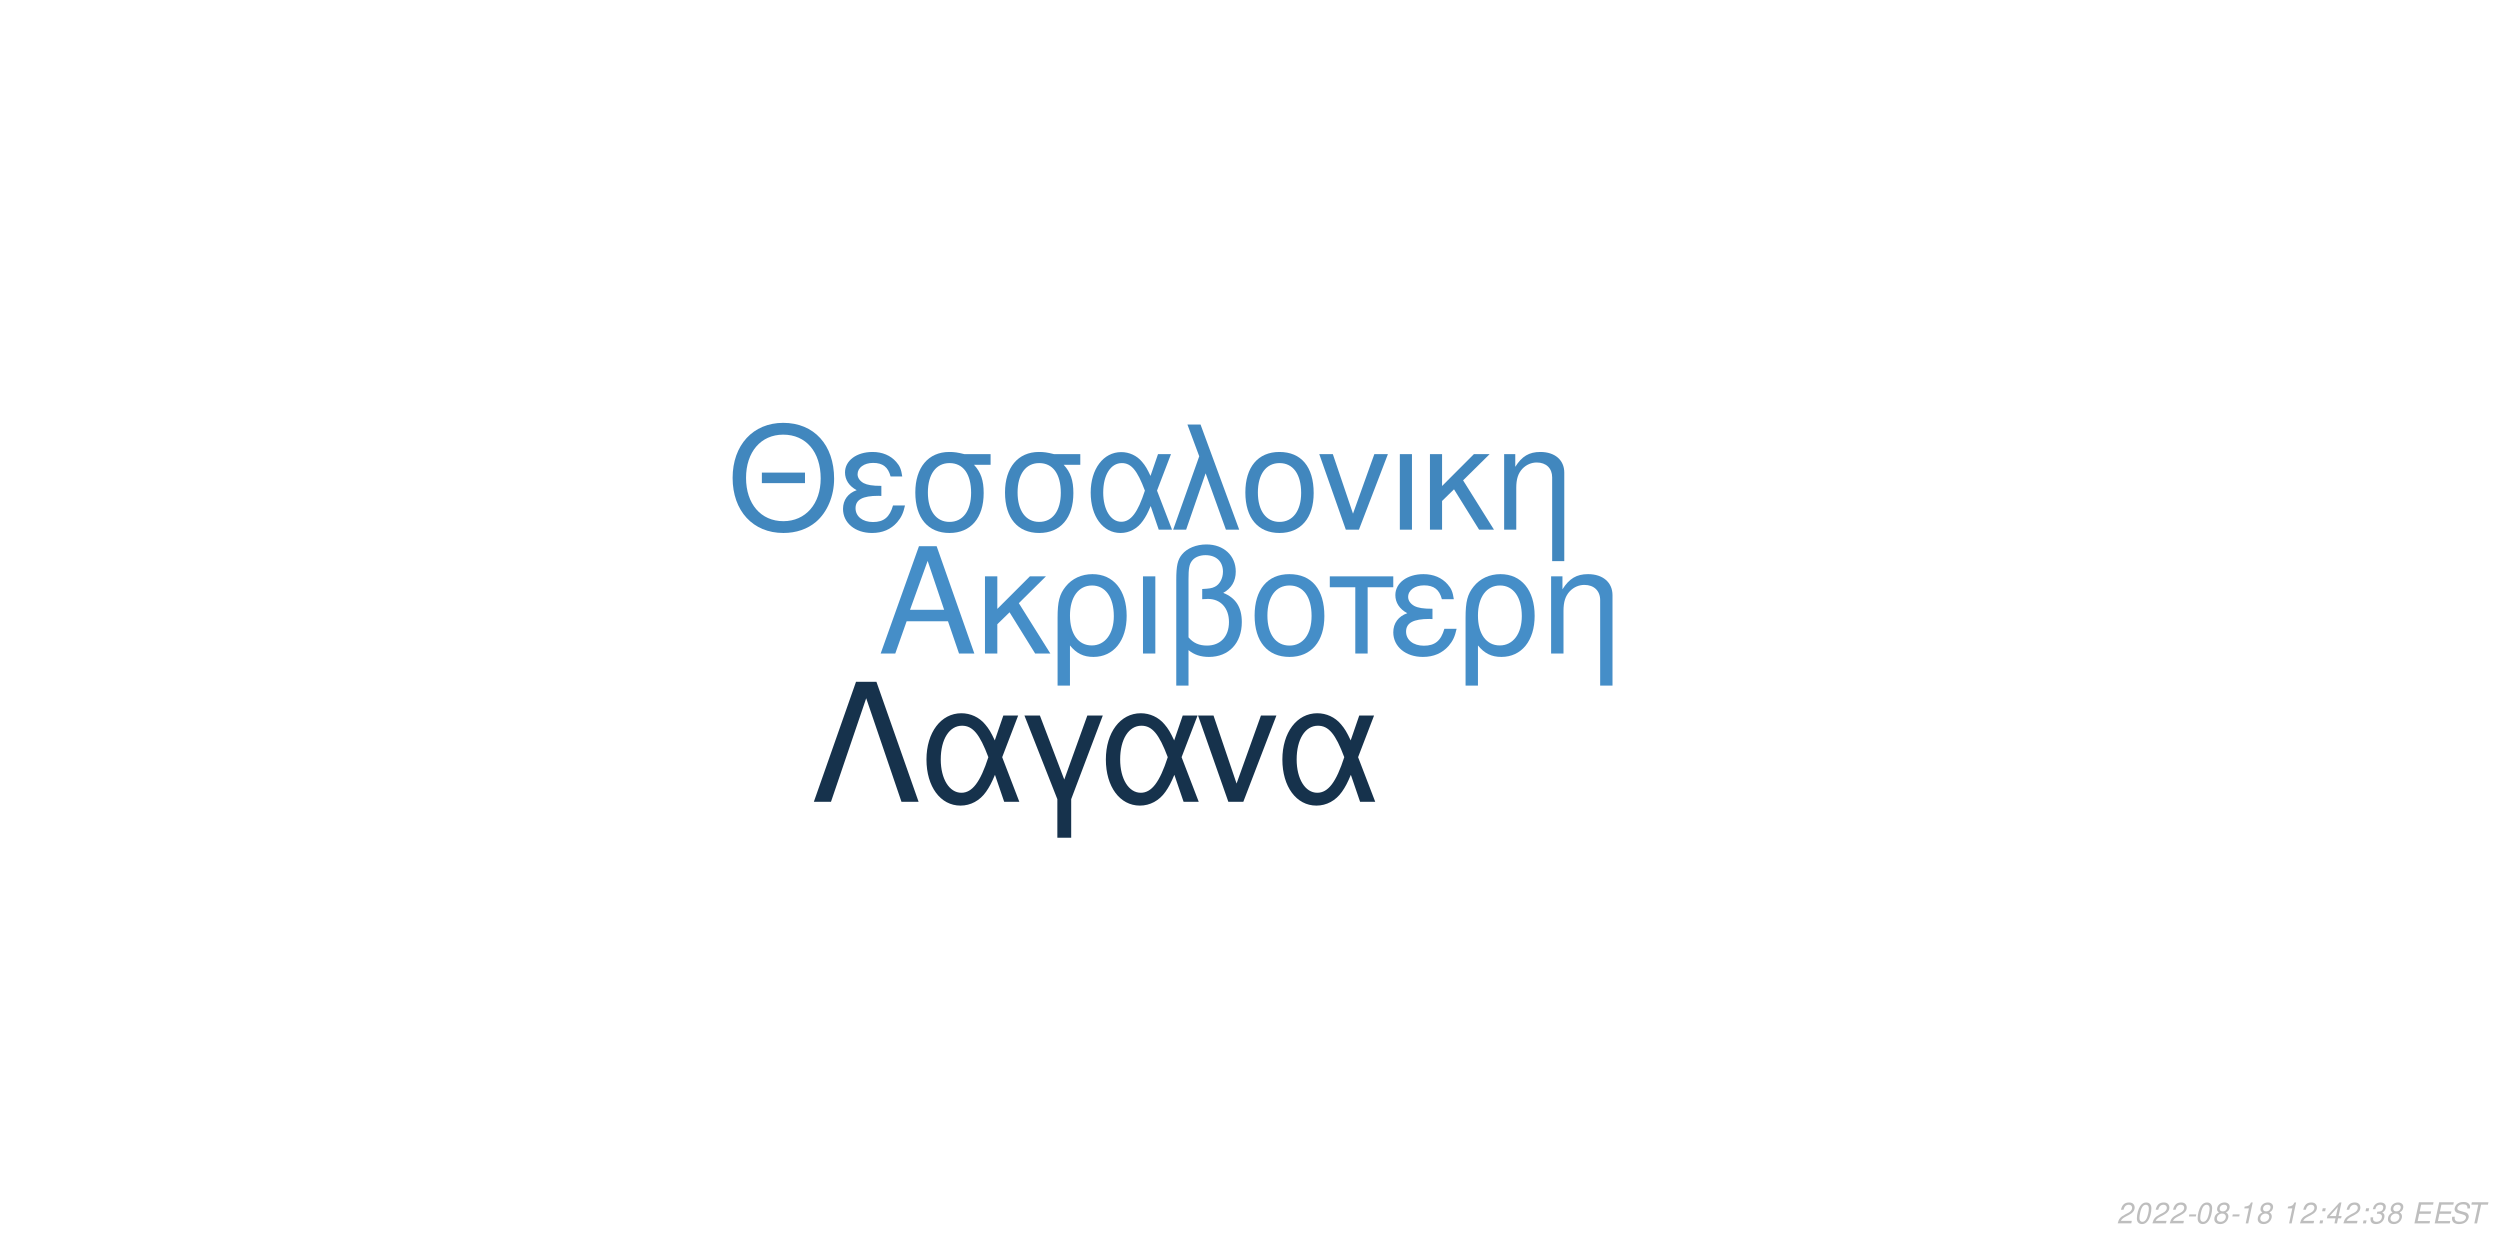
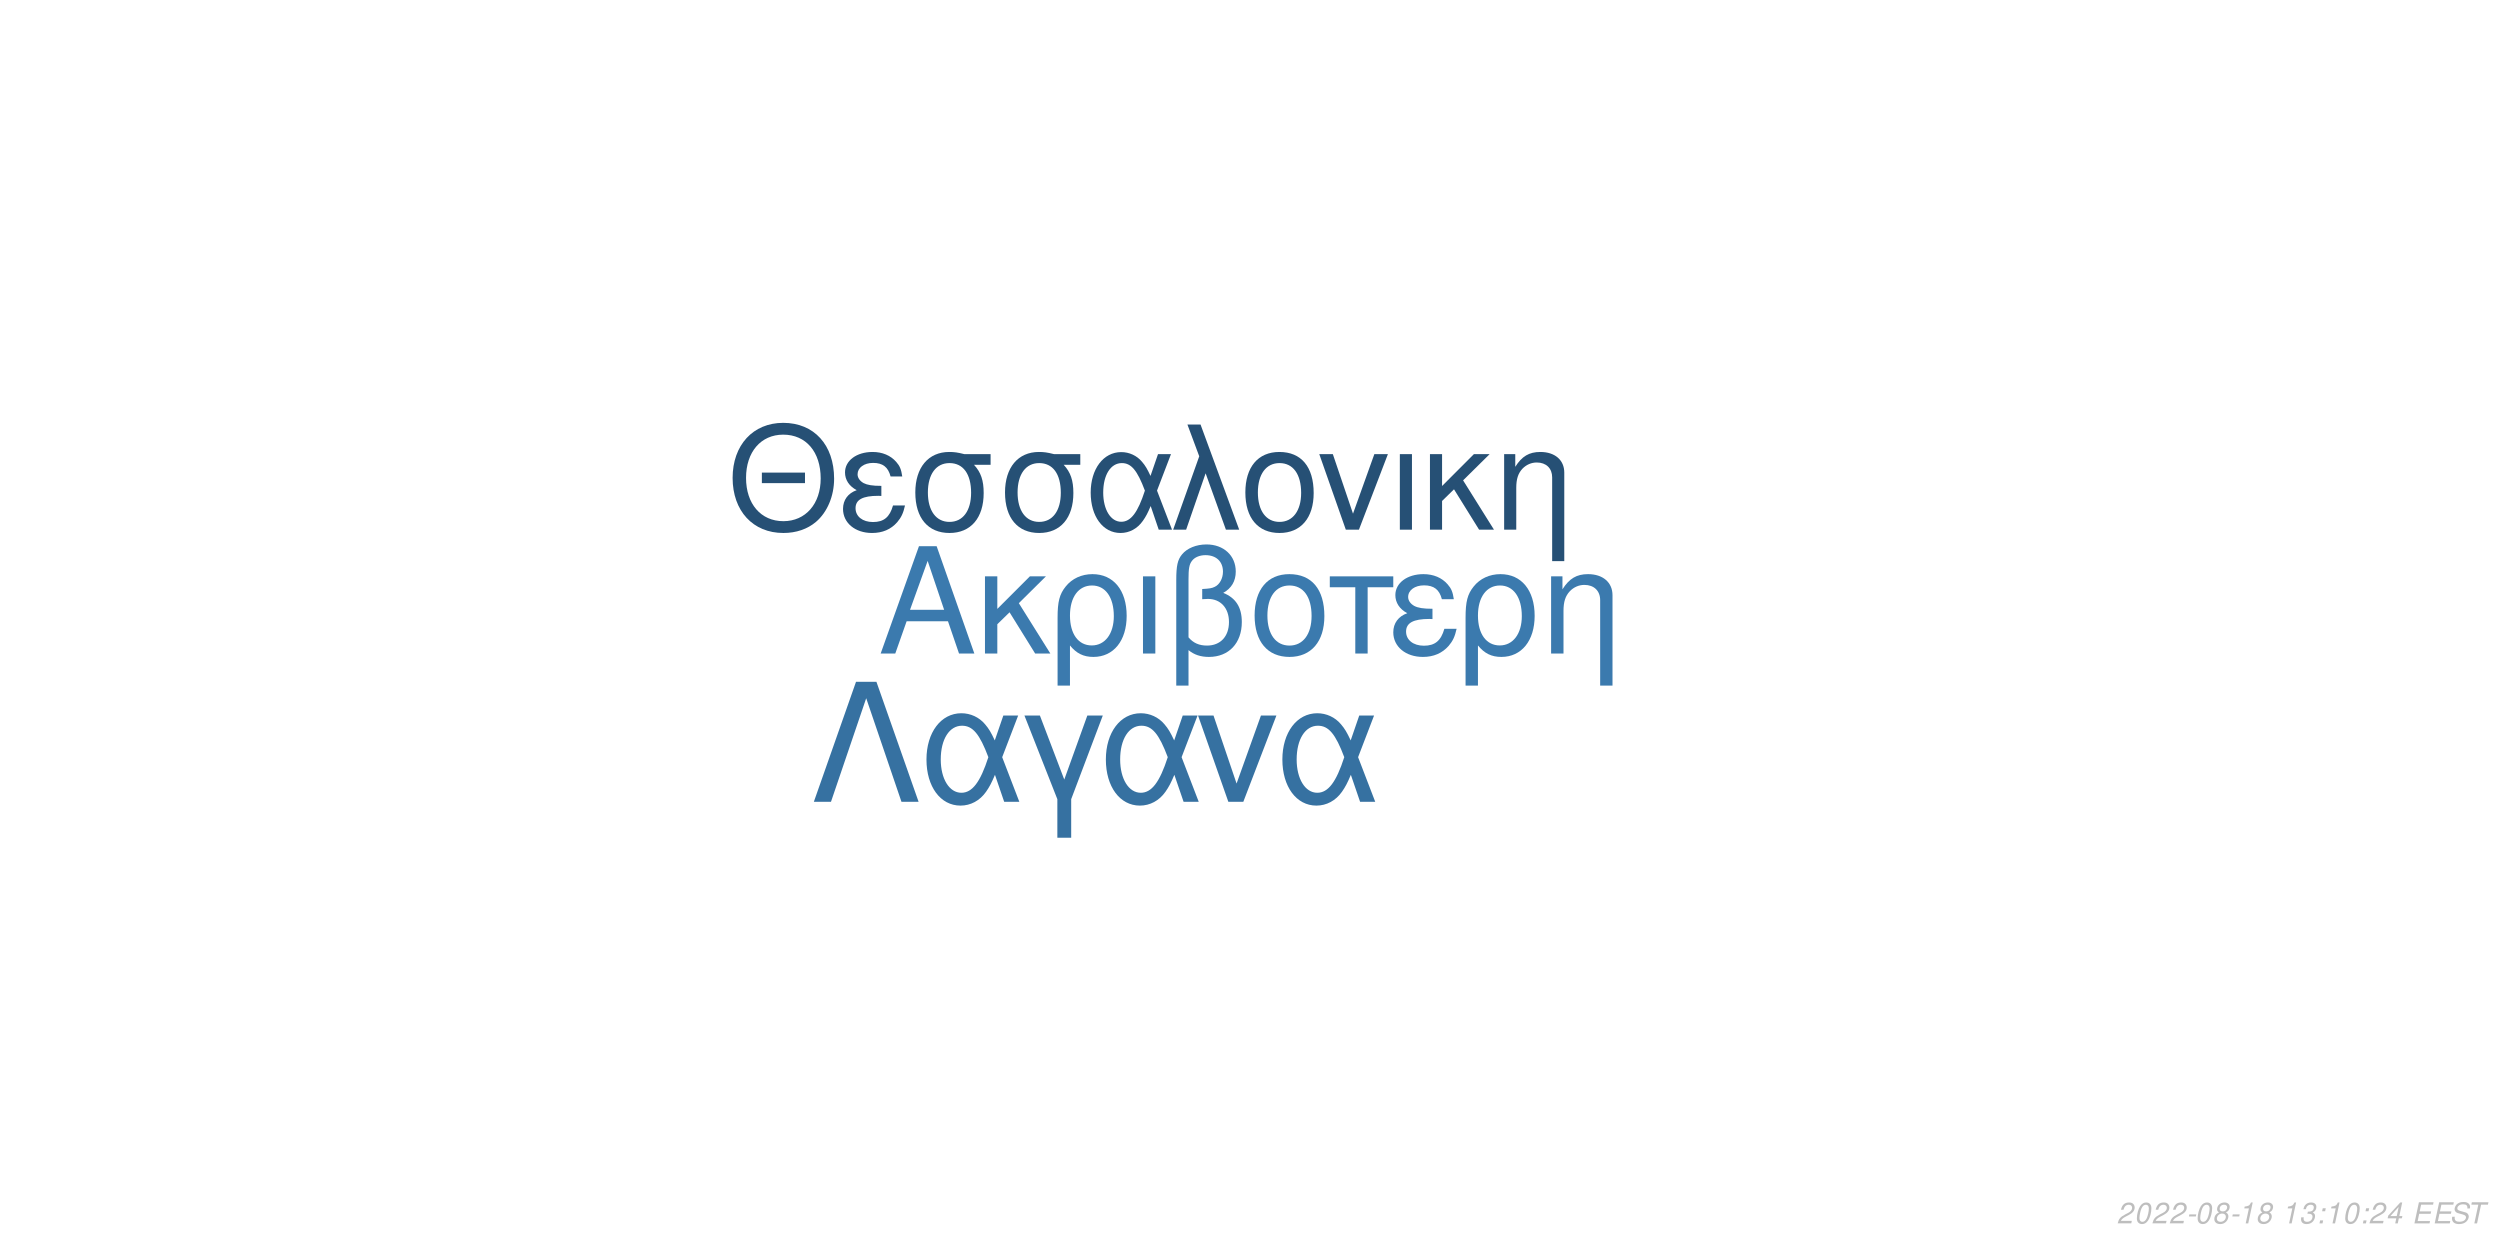
<svg xmlns="http://www.w3.org/2000/svg" xmlns:xlink="http://www.w3.org/1999/xlink" width="864pt" height="432pt" viewBox="0 0 864 432" version="1.1">
  <defs>
    <g>
      <symbol overflow="visible" id="glyph0-0">
        <path style="stroke:none;" d="" />
      </symbol>
      <symbol overflow="visible" id="glyph0-1">
        <path style="stroke:none;" d="M 24.125 -11.141 L 27.938 0 L 33.234 0 L 20.203 -37.094 L 14.094 -37.094 L 0.859 0 L 5.906 0 L 9.828 -11.141 Z M 22.797 -15.109 L 11 -15.109 L 17.094 -32.016 Z M 22.797 -15.109 " />
      </symbol>
      <symbol overflow="visible" id="glyph0-2">
        <path style="stroke:none;" d="M 7.172 -15.422 L 7.172 -26.672 L 2.906 -26.672 L 2.906 0 L 7.172 0 L 7.172 -10.125 L 11.406 -14.25 L 20.25 0 L 25.5 0 L 14.609 -17.406 L 23.969 -26.672 L 18.422 -26.672 Z M 7.172 -15.422 " />
      </symbol>
      <symbol overflow="visible" id="glyph0-3">
        <path style="stroke:none;" d="M 3 11.094 L 7.281 11.094 L 7.281 -2.797 C 9.516 -0.047 11.953 1.172 15.375 1.172 C 22.344 1.172 26.875 -4.422 26.875 -13.031 C 26.875 -21.891 22.297 -27.438 15.062 -27.438 C 11.297 -27.438 7.984 -25.906 5.797 -23.156 C 3.672 -20.516 3 -17.969 3 -12.359 Z M 14.906 -23.516 C 19.547 -23.516 22.438 -19.438 22.438 -12.922 C 22.438 -6.812 19.391 -2.797 14.812 -2.797 C 10.172 -2.797 7.281 -6.766 7.281 -13.125 C 7.281 -19.484 10.234 -23.516 14.906 -23.516 Z M 14.906 -23.516 " />
      </symbol>
      <symbol overflow="visible" id="glyph0-4">
        <path style="stroke:none;" d="M 3.516 0 L 7.781 0 L 7.781 -26.672 L 3.516 -26.672 Z M 3.516 0 " />
      </symbol>
      <symbol overflow="visible" id="glyph0-5">
        <path style="stroke:none;" d="M 4.016 11.094 L 8.25 11.094 L 8.25 -1.172 C 10.172 0.406 12.422 1.172 15.312 1.172 C 22.188 1.172 26.672 -3.609 26.672 -10.891 C 26.672 -15.984 24.578 -19.234 20.25 -20.969 C 23.109 -22.547 24.578 -25.031 24.578 -28.344 C 24.578 -33.844 20.406 -37.703 14.453 -37.703 C 10.938 -37.703 7.734 -36.391 6 -34.25 C 4.484 -32.422 4.016 -30.328 4.016 -25.391 Z M 8.25 -25.656 C 8.25 -29.359 8.5 -30.844 9.469 -32.062 C 10.375 -33.281 12.156 -34 14.094 -34 C 17.812 -34 20.156 -31.812 20.156 -28.297 C 20.156 -25.953 18.984 -23.812 17.297 -23.047 C 16.281 -22.547 15.469 -22.438 12.984 -22.297 L 12.984 -18.781 C 13.734 -18.828 14.344 -18.875 14.969 -18.875 C 19.344 -18.875 22.234 -15.719 22.234 -10.891 C 22.234 -5.906 19.281 -2.75 14.656 -2.75 C 11.953 -2.75 9.922 -3.609 8.25 -5.594 Z M 8.25 -25.656 " />
      </symbol>
      <symbol overflow="visible" id="glyph0-6">
        <path style="stroke:none;" d="M 14.094 -27.438 C 6.562 -27.438 2.094 -22.094 2.094 -13.125 C 2.094 -4.125 6.562 1.172 14.141 1.172 C 21.672 1.172 26.203 -4.172 26.203 -12.922 C 26.203 -22.188 21.828 -27.438 14.094 -27.438 Z M 14.141 -23.516 C 18.938 -23.516 21.781 -19.594 21.781 -12.984 C 21.781 -6.672 18.828 -2.75 14.141 -2.75 C 9.422 -2.75 6.516 -6.672 6.516 -13.125 C 6.516 -19.594 9.422 -23.516 14.141 -23.516 Z M 14.141 -23.516 " />
      </symbol>
      <symbol overflow="visible" id="glyph0-7">
        <path style="stroke:none;" d="M 7.891 0 L 12.156 0 L 12.156 -22.906 L 21.016 -22.906 L 21.016 -26.672 L -0.922 -26.672 L -0.922 -22.906 L 7.891 -22.906 Z M 7.891 0 " />
      </symbol>
      <symbol overflow="visible" id="glyph0-8">
        <path style="stroke:none;" d="M 14.562 -15.469 C 11.344 -15.469 9.562 -15.781 8.297 -16.438 C 6.922 -17.203 6.156 -18.328 6.156 -19.547 C 6.156 -21.891 8.453 -23.562 11.656 -23.562 C 15.062 -23.562 16.953 -22.094 17.812 -18.781 L 21.938 -18.781 C 21.578 -21.266 21.062 -22.5 19.797 -23.922 C 17.812 -26.203 14.906 -27.438 11.453 -27.438 C 5.797 -27.438 1.734 -24.375 1.734 -20.203 C 1.734 -17.609 3.156 -15.375 5.859 -13.938 C 2.797 -12.875 1.016 -10.484 1.016 -7.328 C 1.016 -2.391 5.297 1.172 11.25 1.172 C 14.969 1.172 17.906 -0.109 20.156 -2.641 C 21.578 -4.328 22.297 -5.797 22.906 -8.547 L 18.672 -8.547 C 17.5 -4.422 15.422 -2.703 11.609 -2.703 C 7.938 -2.703 5.438 -4.688 5.438 -7.578 C 5.438 -10.578 7.938 -11.953 13.484 -11.953 C 13.641 -11.953 14.094 -11.953 14.562 -11.906 Z M 14.562 -15.469 " />
      </symbol>
      <symbol overflow="visible" id="glyph0-9">
        <path style="stroke:none;" d="M 3.562 -26.672 L 3.562 0 L 7.844 0 L 7.844 -14.703 C 7.844 -17.906 8.5 -19.891 10.031 -21.531 C 11.406 -22.953 13.188 -23.719 15.062 -23.719 C 18.375 -23.719 20.516 -21.672 20.516 -18.469 L 20.516 11.094 L 24.781 11.094 L 24.781 -20.156 C 24.781 -24.578 21.469 -27.438 16.328 -27.438 C 12.359 -27.438 9.828 -25.906 7.484 -22.188 L 7.484 -26.672 Z M 3.562 -26.672 " />
      </symbol>
      <symbol overflow="visible" id="glyph1-0">
        <path style="stroke:none;" d="" />
      </symbol>
      <symbol overflow="visible" id="glyph1-1">
        <path style="stroke:none;" d="M 26.859 -19.734 L 11.953 -19.734 L 11.953 -16.094 L 26.859 -16.094 Z M 19.328 -36.922 C 8.922 -36.922 1.844 -29.25 1.844 -17.891 C 1.844 -6.484 8.875 1.141 19.391 1.141 C 23.812 1.141 27.703 -0.203 30.641 -2.688 C 34.578 -6.031 36.922 -11.656 36.922 -17.594 C 36.922 -29.297 30 -36.922 19.328 -36.922 Z M 19.328 -32.844 C 27.203 -32.844 32.281 -26.906 32.281 -17.688 C 32.281 -8.922 27.062 -2.938 19.391 -2.938 C 11.609 -2.938 6.484 -8.922 6.484 -17.891 C 6.484 -26.859 11.609 -32.844 19.328 -32.844 Z M 19.328 -32.844 " />
      </symbol>
      <symbol overflow="visible" id="glyph1-2">
        <path style="stroke:none;" d="M 14.25 -15.141 C 11.109 -15.141 9.375 -15.453 8.125 -16.094 C 6.781 -16.844 6.031 -17.938 6.031 -19.141 C 6.031 -21.422 8.266 -23.078 11.406 -23.078 C 14.75 -23.078 16.594 -21.625 17.438 -18.391 L 21.469 -18.391 C 21.125 -20.828 20.625 -22.031 19.391 -23.422 C 17.438 -25.656 14.594 -26.859 11.219 -26.859 C 5.688 -26.859 1.688 -23.875 1.688 -19.781 C 1.688 -17.234 3.094 -15.047 5.734 -13.656 C 2.734 -12.609 1 -10.266 1 -7.172 C 1 -2.344 5.188 1.141 11.016 1.141 C 14.656 1.141 17.547 -0.094 19.734 -2.594 C 21.125 -4.234 21.828 -5.688 22.422 -8.375 L 18.281 -8.375 C 17.141 -4.328 15.094 -2.641 11.359 -2.641 C 7.766 -2.641 5.328 -4.578 5.328 -7.422 C 5.328 -10.359 7.766 -11.703 13.203 -11.703 C 13.359 -11.703 13.797 -11.703 14.25 -11.656 Z M 14.25 -15.141 " />
      </symbol>
      <symbol overflow="visible" id="glyph1-3">
        <path style="stroke:none;" d="M 29 -26.109 L 19.938 -26.109 C 17.594 -26.703 16.438 -26.859 14.703 -26.859 C 7.469 -26.859 2.984 -21.469 2.984 -12.859 C 2.984 -4.031 7.375 1.141 14.797 1.141 C 22.172 1.141 26.609 -4.078 26.609 -12.656 C 26.609 -17.047 25.656 -19.828 23.266 -22.422 L 29 -22.422 Z M 14.797 -23.016 C 19.531 -23.016 22.266 -19.234 22.266 -12.75 C 22.266 -6.531 19.438 -2.688 14.797 -2.688 C 10.172 -2.688 7.328 -6.531 7.328 -12.859 C 7.328 -19.188 10.172 -23.016 14.797 -23.016 Z M 14.797 -23.016 " />
      </symbol>
      <symbol overflow="visible" id="glyph1-4">
        <path style="stroke:none;" d="M 29.344 -26.109 L 24.859 -26.109 L 22.266 -18.578 C 21.125 -21.031 20.484 -22.125 19.328 -23.469 C 17.547 -25.609 14.906 -26.812 12.156 -26.812 C 5.984 -26.812 1.594 -20.984 1.594 -12.812 C 1.594 -4.578 5.828 1.141 11.906 1.141 C 14.953 1.141 17.734 -0.344 19.625 -3.047 C 20.672 -4.531 21.281 -5.688 22.328 -8.172 L 25.109 0 L 29.703 0 L 24.516 -13.5 Z M 20.328 -13.5 C 17.891 -5.922 15.453 -2.734 12.156 -2.734 C 8.516 -2.734 5.922 -6.922 5.922 -12.812 C 5.922 -18.938 8.516 -23.016 12.359 -23.016 C 15.594 -23.016 17.688 -20.531 20.328 -13.5 Z M 20.328 -13.5 " />
      </symbol>
      <symbol overflow="visible" id="glyph1-5">
        <path style="stroke:none;" d="M 1.094 0 L 5.578 0 L 12.312 -19.484 L 19.328 0 L 23.922 0 L 10.562 -36.328 L 6.031 -36.328 L 10.109 -25.359 Z M 1.094 0 " />
      </symbol>
      <symbol overflow="visible" id="glyph1-6">
        <path style="stroke:none;" d="M 13.797 -26.859 C 6.422 -26.859 2.047 -21.625 2.047 -12.859 C 2.047 -4.031 6.422 1.141 13.859 1.141 C 21.234 1.141 25.656 -4.078 25.656 -12.656 C 25.656 -21.719 21.375 -26.859 13.797 -26.859 Z M 13.859 -23.016 C 18.531 -23.016 21.328 -19.188 21.328 -12.703 C 21.328 -6.531 18.438 -2.688 13.859 -2.688 C 9.219 -2.688 6.375 -6.531 6.375 -12.859 C 6.375 -19.188 9.219 -23.016 13.859 -23.016 Z M 13.859 -23.016 " />
      </symbol>
      <symbol overflow="visible" id="glyph1-7">
        <path style="stroke:none;" d="M 14.297 0 L 24.312 -26.109 L 19.625 -26.109 L 12.25 -5.531 L 5.281 -26.109 L 0.594 -26.109 L 9.766 0 Z M 14.297 0 " />
      </symbol>
      <symbol overflow="visible" id="glyph1-8">
        <path style="stroke:none;" d="M 3.438 0 L 7.625 0 L 7.625 -26.109 L 3.438 -26.109 Z M 3.438 0 " />
      </symbol>
      <symbol overflow="visible" id="glyph1-9">
        <path style="stroke:none;" d="M 7.031 -15.094 L 7.031 -26.109 L 2.844 -26.109 L 2.844 0 L 7.031 0 L 7.031 -9.922 L 11.156 -13.953 L 19.828 0 L 24.969 0 L 14.297 -17.047 L 23.469 -26.109 L 18.031 -26.109 Z M 7.031 -15.094 " />
      </symbol>
      <symbol overflow="visible" id="glyph1-10">
        <path style="stroke:none;" d="M 3.484 -26.109 L 3.484 0 L 7.672 0 L 7.672 -14.406 C 7.672 -17.547 8.328 -19.484 9.812 -21.078 C 11.156 -22.469 12.906 -23.219 14.75 -23.219 C 17.984 -23.219 20.078 -21.234 20.078 -18.094 L 20.078 10.859 L 24.266 10.859 L 24.266 -19.734 C 24.266 -24.062 21.031 -26.859 16 -26.859 C 12.109 -26.859 9.609 -25.359 7.328 -21.719 L 7.328 -26.109 Z M 3.484 -26.109 " />
      </symbol>
      <symbol overflow="visible" id="glyph2-0">
        <path style="stroke:none;" d="" />
      </symbol>
      <symbol overflow="visible" id="glyph2-1">
        <path style="stroke:none;" d="M 22.531 -41.484 L 15.484 -41.484 L 0.906 0 L 6.828 0 L 19 -35.797 L 31.188 0 L 37.109 0 Z M 22.531 -41.484 " />
      </symbol>
      <symbol overflow="visible" id="glyph2-2">
        <path style="stroke:none;" d="M 33.516 -29.812 L 28.391 -29.812 L 25.438 -21.219 C 24.125 -24.016 23.391 -25.266 22.078 -26.797 C 20.031 -29.25 17.016 -30.609 13.891 -30.609 C 6.828 -30.609 1.828 -23.953 1.828 -14.625 C 1.828 -5.234 6.656 1.312 13.594 1.312 C 17.078 1.312 20.266 -0.391 22.422 -3.469 C 23.609 -5.172 24.297 -6.484 25.5 -9.328 L 28.688 0 L 33.922 0 L 28 -15.422 Z M 23.219 -15.422 C 20.422 -6.766 17.641 -3.125 13.891 -3.125 C 9.734 -3.125 6.766 -7.906 6.766 -14.625 C 6.766 -21.625 9.734 -26.297 14.109 -26.297 C 17.812 -26.297 20.203 -23.453 23.219 -15.422 Z M 23.219 -15.422 " />
      </symbol>
      <symbol overflow="visible" id="glyph2-3">
        <path style="stroke:none;" d="M 12.062 12.406 L 16.844 12.406 L 16.844 -0.906 L 27.766 -29.812 L 22.422 -29.812 L 14.453 -7.688 L 6.031 -29.812 L 0.688 -29.812 L 12.062 -0.906 Z M 12.062 12.406 " />
      </symbol>
      <symbol overflow="visible" id="glyph2-4">
        <path style="stroke:none;" d="M 16.328 0 L 27.766 -29.812 L 22.422 -29.812 L 14 -6.312 L 6.031 -29.812 L 0.688 -29.812 L 11.156 0 Z M 16.328 0 " />
      </symbol>
      <symbol overflow="visible" id="glyph3-0">
        <path style="stroke:none;" d="" />
      </symbol>
      <symbol overflow="visible" id="glyph3-1">
        <path style="stroke:none;" d="M 5.234 -0.875 L 1.469 -0.875 C 1.641 -1.375 2.203 -1.891 3.109 -2.344 L 4.234 -2.938 C 5.562 -3.625 6.219 -4.469 6.219 -5.484 C 6.219 -5.938 6.062 -6.359 5.797 -6.656 C 5.469 -7.047 4.984 -7.234 4.312 -7.234 C 2.766 -7.234 1.891 -6.453 1.484 -4.734 L 2.375 -4.734 C 2.484 -5.188 2.609 -5.484 2.797 -5.75 C 3.094 -6.203 3.609 -6.453 4.188 -6.453 C 4.891 -6.453 5.344 -6.031 5.344 -5.375 C 5.344 -4.703 4.859 -4.094 4.016 -3.656 L 2.984 -3.125 C 1.234 -2.188 0.797 -1.656 0.344 -0.016 L 5.047 -0.016 Z M 5.234 -0.875 " />
      </symbol>
      <symbol overflow="visible" id="glyph3-2">
        <path style="stroke:none;" d="M 4.203 -7.234 C 3.375 -7.234 2.688 -6.812 2.125 -5.984 C 1.484 -5.047 0.984 -3.188 0.984 -1.734 C 0.984 -1.109 1.172 -0.562 1.484 -0.266 C 1.797 0.047 2.281 0.234 2.766 0.234 C 3.625 0.234 4.281 -0.156 4.859 -1.016 C 5.516 -1.953 6 -3.797 6 -5.266 C 6 -6.5 5.328 -7.234 4.203 -7.234 Z M 4.094 -6.453 C 4.734 -6.453 5.125 -5.984 5.125 -5.156 C 5.125 -4.203 4.781 -2.625 4.406 -1.812 C 3.984 -0.938 3.516 -0.547 2.875 -0.547 C 2.25 -0.547 1.875 -1.031 1.875 -1.828 C 1.875 -2.797 2.203 -4.344 2.594 -5.203 C 2.984 -6.047 3.453 -6.453 4.094 -6.453 Z M 4.094 -6.453 " />
      </symbol>
      <symbol overflow="visible" id="glyph3-3">
        <path style="stroke:none;" d="M 3.516 -3.125 L 1.125 -3.125 L 0.969 -2.406 L 3.359 -2.406 Z M 3.516 -3.125 " />
      </symbol>
      <symbol overflow="visible" id="glyph3-4">
        <path style="stroke:none;" d="M 4.766 -3.797 C 5.078 -3.969 5.234 -4.078 5.438 -4.234 C 5.812 -4.594 6.062 -5.172 6.062 -5.734 C 6.062 -6.625 5.344 -7.234 4.266 -7.234 C 2.812 -7.234 1.703 -6.219 1.703 -4.875 C 1.703 -4.406 1.875 -4.125 2.359 -3.812 C 1.297 -3.312 0.75 -2.516 0.75 -1.469 C 0.75 -0.438 1.547 0.234 2.812 0.234 C 3.656 0.234 4.359 -0.094 4.938 -0.734 C 5.359 -1.234 5.609 -1.859 5.609 -2.438 C 5.609 -3.047 5.312 -3.516 4.766 -3.797 Z M 4.109 -6.453 C 4.797 -6.453 5.188 -6.125 5.188 -5.578 C 5.188 -5.266 5.062 -4.922 4.859 -4.672 C 4.562 -4.312 4.188 -4.156 3.656 -4.156 C 2.984 -4.156 2.594 -4.453 2.594 -4.984 C 2.594 -5.859 3.203 -6.453 4.109 -6.453 Z M 3.453 -3.406 C 4.234 -3.406 4.734 -2.984 4.734 -2.312 C 4.734 -1.312 3.922 -0.547 2.875 -0.547 C 2.125 -0.547 1.625 -0.969 1.625 -1.625 C 1.625 -2.609 2.438 -3.406 3.453 -3.406 Z M 3.453 -3.406 " />
      </symbol>
      <symbol overflow="visible" id="glyph3-5">
        <path style="stroke:none;" d="M 3.703 -5.188 L 2.594 0 L 3.469 0 L 5.016 -7.234 L 4.438 -7.234 C 3.906 -6.156 3.688 -6.016 2.234 -5.812 L 2.109 -5.188 Z M 3.703 -5.188 " />
      </symbol>
      <symbol overflow="visible" id="glyph3-6">
        <path style="stroke:none;" d="" />
      </symbol>
      <symbol overflow="visible" id="glyph3-7">
+         <path style="stroke:none;" d="M 2.922 -3.312 C 3.125 -3.344 3.234 -3.344 3.375 -3.344 C 4.203 -3.344 4.688 -3 4.688 -2.406 C 4.688 -1.312 3.906 -0.547 2.781 -0.547 C 2.047 -0.547 1.594 -0.938 1.594 -1.562 C 1.594 -1.719 1.609 -1.844 1.656 -2.094 L 0.766 -2.094 C 0.734 -1.797 0.719 -1.641 0.719 -1.469 C 0.719 -0.375 1.406 0.234 2.641 0.234 C 3.547 0.234 4.297 -0.078 4.812 -0.656 C 5.266 -1.156 5.562 -1.875 5.562 -2.547 C 5.562 -3.125 5.344 -3.453 4.797 -3.734 C 5.641 -4.234 6.016 -4.844 6.016 -5.734 C 6.016 -6.656 5.312 -7.234 4.203 -7.234 C 3.375 -7.234 2.672 -6.938 2.188 -6.375 C 1.891 -6.031 1.703 -5.641 1.516 -4.906 L 2.391 -4.906 C 2.5 -5.359 2.594 -5.594 2.734 -5.812 C 3.047 -6.234 3.516 -6.453 4.078 -6.453 C 4.734 -6.453 5.141 -6.125 5.141 -5.578 C 5.141 -5.188 5.016 -4.797 4.797 -4.547 C 4.516 -4.234 4 -4.062 3.266 -4.062 L 3.078 -4.062 Z M 2.922 -3.312 " />
+       </symbol>
+       <symbol overflow="visible" id="glyph3-8">
        <path style="stroke:none;" d="M 2.359 -1.031 L 1.312 -1.031 L 1.094 0 L 2.141 0 Z M 3.266 -5.234 L 2.219 -5.234 L 2 -4.203 L 3.047 -4.203 Z M 3.266 -5.234 " />
      </symbol>
-       <symbol overflow="visible" id="glyph3-8">
+       <symbol overflow="visible" id="glyph3-9">
        <path style="stroke:none;" d="M 3.625 -1.75 L 3.266 0 L 4.141 0 L 4.516 -1.75 L 5.562 -1.75 L 5.734 -2.531 L 4.688 -2.531 L 5.688 -7.234 L 5.016 -7.234 L 0.844 -2.672 L 0.641 -1.75 Z M 3.797 -2.531 L 1.594 -2.531 L 4.469 -5.703 Z M 3.797 -2.531 " />
-       </symbol>
-       <symbol overflow="visible" id="glyph3-9">
-         <path style="stroke:none;" d="M 2.922 -3.312 C 3.125 -3.344 3.234 -3.344 3.375 -3.344 C 4.203 -3.344 4.688 -3 4.688 -2.406 C 4.688 -1.312 3.906 -0.547 2.781 -0.547 C 2.047 -0.547 1.594 -0.938 1.594 -1.562 C 1.594 -1.719 1.609 -1.844 1.656 -2.094 L 0.766 -2.094 C 0.734 -1.797 0.719 -1.641 0.719 -1.469 C 0.719 -0.375 1.406 0.234 2.641 0.234 C 3.547 0.234 4.297 -0.078 4.812 -0.656 C 5.266 -1.156 5.562 -1.875 5.562 -2.547 C 5.562 -3.125 5.344 -3.453 4.797 -3.734 C 5.641 -4.234 6.016 -4.844 6.016 -5.734 C 6.016 -6.656 5.312 -7.234 4.203 -7.234 C 3.375 -7.234 2.672 -6.938 2.188 -6.375 C 1.891 -6.031 1.703 -5.641 1.516 -4.906 L 2.391 -4.906 C 2.5 -5.359 2.594 -5.594 2.734 -5.812 C 3.047 -6.234 3.516 -6.453 4.078 -6.453 C 4.734 -6.453 5.141 -6.125 5.141 -5.578 C 5.141 -5.188 5.016 -4.797 4.797 -4.547 C 4.516 -4.234 4 -4.062 3.266 -4.062 L 3.078 -4.062 Z M 2.922 -3.312 " />
      </symbol>
      <symbol overflow="visible" id="glyph3-10">
        <path style="stroke:none;" d="M 2.547 -3.312 L 6.5 -3.312 L 6.688 -4.141 L 2.719 -4.141 L 3.219 -6.469 L 7.344 -6.469 L 7.516 -7.297 L 2.453 -7.297 L 0.906 0 L 6.125 0 L 6.297 -0.812 L 2.016 -0.812 Z M 2.547 -3.312 " />
      </symbol>
      <symbol overflow="visible" id="glyph3-11">
        <path style="stroke:none;" d="M 7.062 -5.156 C 7.125 -5.438 7.141 -5.562 7.141 -5.703 C 7.141 -6.156 6.938 -6.594 6.594 -6.891 C 6.188 -7.25 5.656 -7.406 4.875 -7.406 C 3.844 -7.406 3.047 -7.125 2.5 -6.562 C 2.094 -6.141 1.781 -5.438 1.781 -4.922 C 1.781 -4.297 2.219 -3.766 2.891 -3.562 L 4.594 -3.094 C 5.406 -2.859 5.734 -2.578 5.734 -2.094 C 5.734 -1.781 5.547 -1.406 5.266 -1.141 C 4.844 -0.766 4.266 -0.578 3.453 -0.578 C 2.328 -0.578 1.812 -0.984 1.812 -1.906 C 1.812 -2.047 1.812 -2.125 1.844 -2.312 L 0.984 -2.312 C 0.906 -2.062 0.891 -1.906 0.891 -1.688 C 0.891 -0.484 1.797 0.234 3.297 0.234 C 4.359 0.234 5.234 -0.062 5.812 -0.609 C 6.344 -1.078 6.688 -1.797 6.688 -2.375 C 6.688 -2.641 6.609 -2.906 6.453 -3.156 C 6.234 -3.5 5.938 -3.703 5.469 -3.828 L 3.75 -4.312 C 2.984 -4.547 2.734 -4.734 2.734 -5.188 C 2.734 -5.547 2.875 -5.844 3.188 -6.109 C 3.547 -6.438 4.031 -6.594 4.703 -6.594 C 5.266 -6.594 5.688 -6.484 5.906 -6.297 C 6.094 -6.125 6.219 -5.797 6.219 -5.516 C 6.219 -5.422 6.203 -5.344 6.188 -5.156 Z M 7.062 -5.156 " />
      </symbol>
      <symbol overflow="visible" id="glyph3-12">
        <path style="stroke:none;" d="M 4.938 -6.469 L 7.312 -6.469 L 7.484 -7.297 L 1.75 -7.297 L 1.578 -6.469 L 3.984 -6.469 L 2.609 0 L 3.547 0 Z M 4.938 -6.469 " />
      </symbol>
    </g>
  </defs>
  <g id="surface1">
    <rect x="0" y="0" width="864" height="432" style="fill:rgb(100%,100%,100%);fill-opacity:1;stroke:none;" />
-     <g style="fill:rgb(27.059%,55.686%,78.431%);fill-opacity:1;">
+     <g style="fill:rgb(23.137%,47.843%,68.235%);fill-opacity:1;">
      <use xlink:href="#glyph0-1" x="303.5" y="225.861" />
      <use xlink:href="#glyph0-2" x="337.5" y="225.861" />
      <use xlink:href="#glyph0-3" x="362.5" y="225.861" />
      <use xlink:href="#glyph0-4" x="391.5" y="225.861" />
      <use xlink:href="#glyph0-5" x="402.5" y="225.861" />
      <use xlink:href="#glyph0-6" x="431.5" y="225.861" />
      <use xlink:href="#glyph0-7" x="460.5" y="225.861" />
      <use xlink:href="#glyph0-8" x="480.5" y="225.861" />
      <use xlink:href="#glyph0-3" x="503.5" y="225.861" />
      <use xlink:href="#glyph0-9" x="532.5" y="225.861" />
    </g>
-     <g style="fill:rgb(25.49%,52.941%,74.51%);fill-opacity:1;">
+     <g style="fill:rgb(14.902%,31.373%,45.882%);fill-opacity:1;">
      <use xlink:href="#glyph1-1" x="251.348" y="183.058" />
      <use xlink:href="#glyph1-2" x="290.348" y="183.058" />
      <use xlink:href="#glyph1-3" x="313.348" y="183.058" />
      <use xlink:href="#glyph1-3" x="344.348" y="183.058" />
      <use xlink:href="#glyph1-4" x="375.348" y="183.058" />
      <use xlink:href="#glyph1-5" x="404.348" y="183.058" />
      <use xlink:href="#glyph1-6" x="428.348" y="183.058" />
      <use xlink:href="#glyph1-7" x="455.348" y="183.058" />
      <use xlink:href="#glyph1-8" x="480.348" y="183.058" />
      <use xlink:href="#glyph1-9" x="491.348" y="183.058" />
      <use xlink:href="#glyph1-10" x="516.348" y="183.058" />
    </g>
-     <g style="fill:rgb(8.627%,19.608%,29.804%);fill-opacity:1;">
+     <g style="fill:rgb(21.176%,44.314%,63.137%);fill-opacity:1;">
      <use xlink:href="#glyph2-1" x="280.359" y="277.105" />
      <use xlink:href="#glyph2-2" x="318.359" y="277.105" />
      <use xlink:href="#glyph2-3" x="353.359" y="277.105" />
      <use xlink:href="#glyph2-2" x="380.359" y="277.105" />
      <use xlink:href="#glyph2-4" x="413.359" y="277.105" />
      <use xlink:href="#glyph2-2" x="441.359" y="277.105" />
    </g>
    <g style="fill:rgb(74.51%,74.51%,74.51%);fill-opacity:1;">
      <use xlink:href="#glyph3-1" x="731.52" y="422.81" />
      <use xlink:href="#glyph3-2" x="737.52" y="422.81" />
      <use xlink:href="#glyph3-1" x="743.52" y="422.81" />
      <use xlink:href="#glyph3-1" x="749.52" y="422.81" />
      <use xlink:href="#glyph3-3" x="755.52" y="422.81" />
      <use xlink:href="#glyph3-2" x="758.52" y="422.81" />
      <use xlink:href="#glyph3-4" x="764.52" y="422.81" />
      <use xlink:href="#glyph3-3" x="770.52" y="422.81" />
      <use xlink:href="#glyph3-5" x="773.52" y="422.81" />
      <use xlink:href="#glyph3-4" x="779.52" y="422.81" />
      <use xlink:href="#glyph3-6" x="785.52" y="422.81" />
      <use xlink:href="#glyph3-5" x="788.52" y="422.81" />
-       <use xlink:href="#glyph3-1" x="794.52" y="422.81" />
-       <use xlink:href="#glyph3-7" x="800.52" y="422.81" />
-       <use xlink:href="#glyph3-8" x="803.52" y="422.81" />
-       <use xlink:href="#glyph3-1" x="809.52" y="422.81" />
-       <use xlink:href="#glyph3-7" x="815.52" y="422.81" />
-       <use xlink:href="#glyph3-9" x="818.52" y="422.81" />
-       <use xlink:href="#glyph3-4" x="824.52" y="422.81" />
+       <use xlink:href="#glyph3-7" x="794.52" y="422.81" />
+       <use xlink:href="#glyph3-8" x="800.52" y="422.81" />
+       <use xlink:href="#glyph3-5" x="803.52" y="422.81" />
+       <use xlink:href="#glyph3-2" x="809.52" y="422.81" />
+       <use xlink:href="#glyph3-8" x="815.52" y="422.81" />
+       <use xlink:href="#glyph3-1" x="818.52" y="422.81" />
+       <use xlink:href="#glyph3-9" x="824.52" y="422.81" />
      <use xlink:href="#glyph3-6" x="830.52" y="422.81" />
      <use xlink:href="#glyph3-10" x="833.52" y="422.81" />
      <use xlink:href="#glyph3-10" x="840.52" y="422.81" />
      <use xlink:href="#glyph3-11" x="846.52" y="422.81" />
      <use xlink:href="#glyph3-12" x="852.52" y="422.81" />
    </g>
  </g>
</svg>
